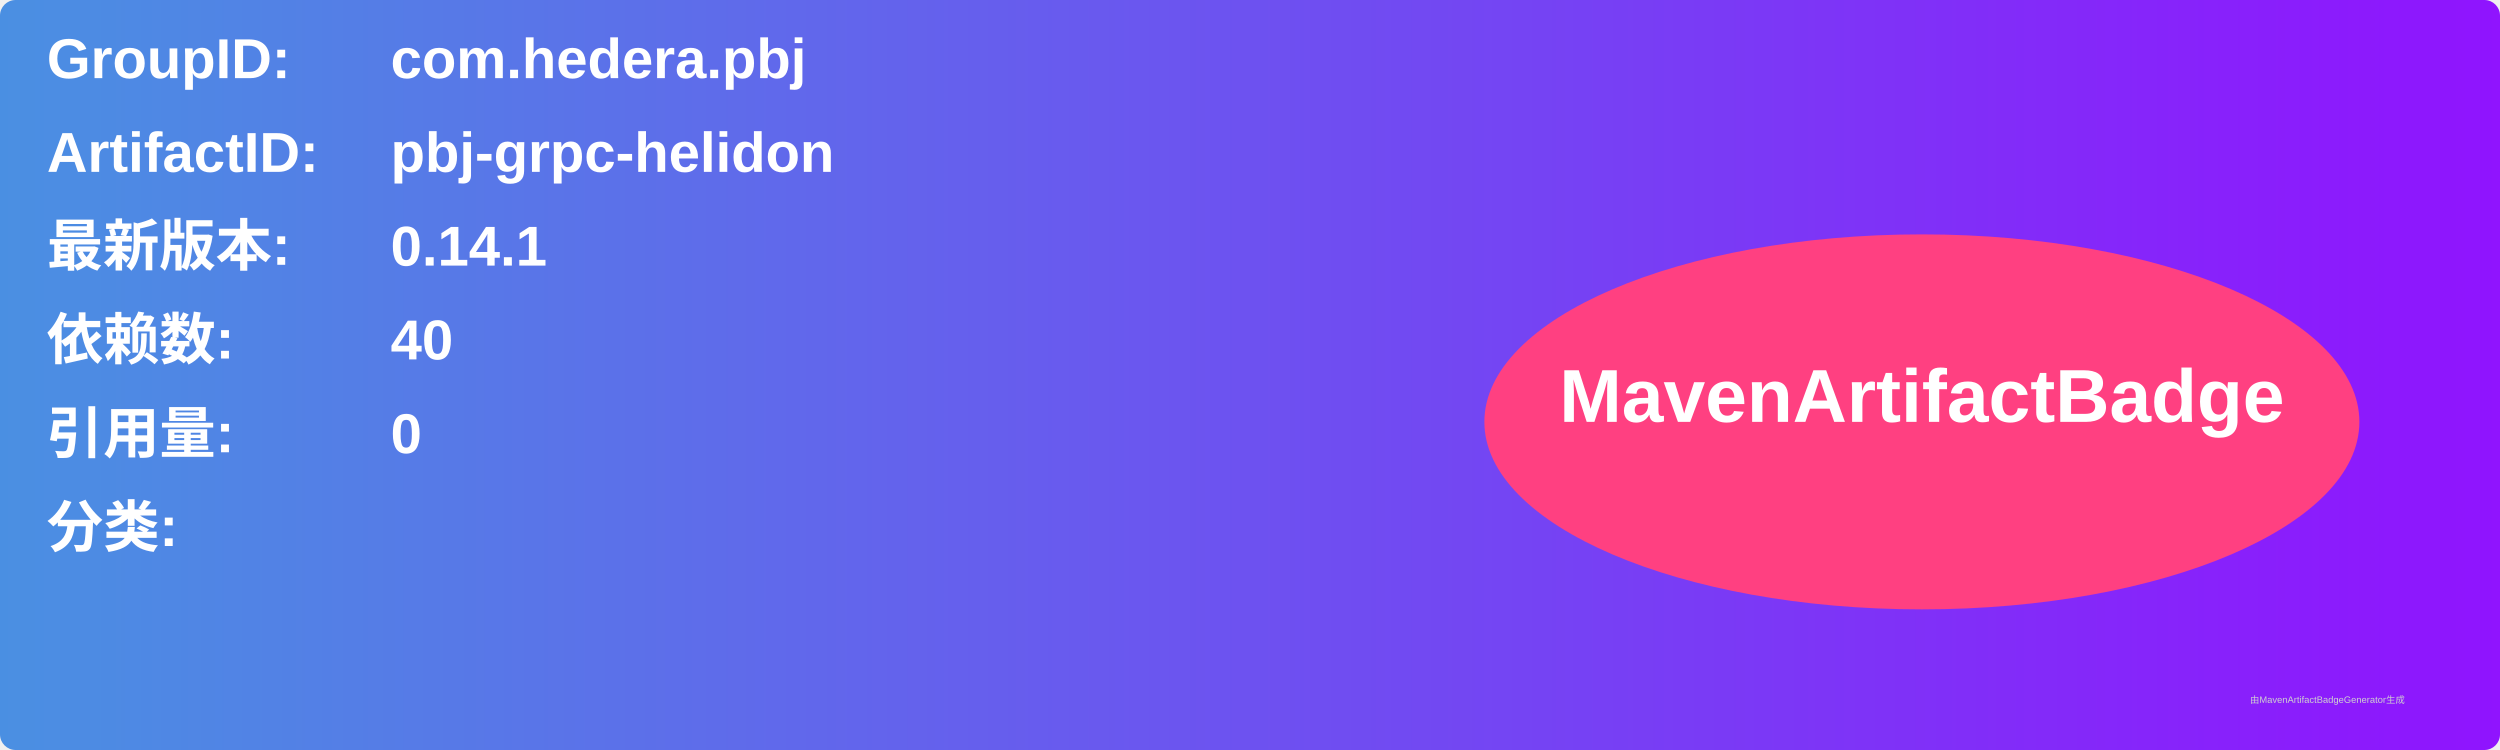
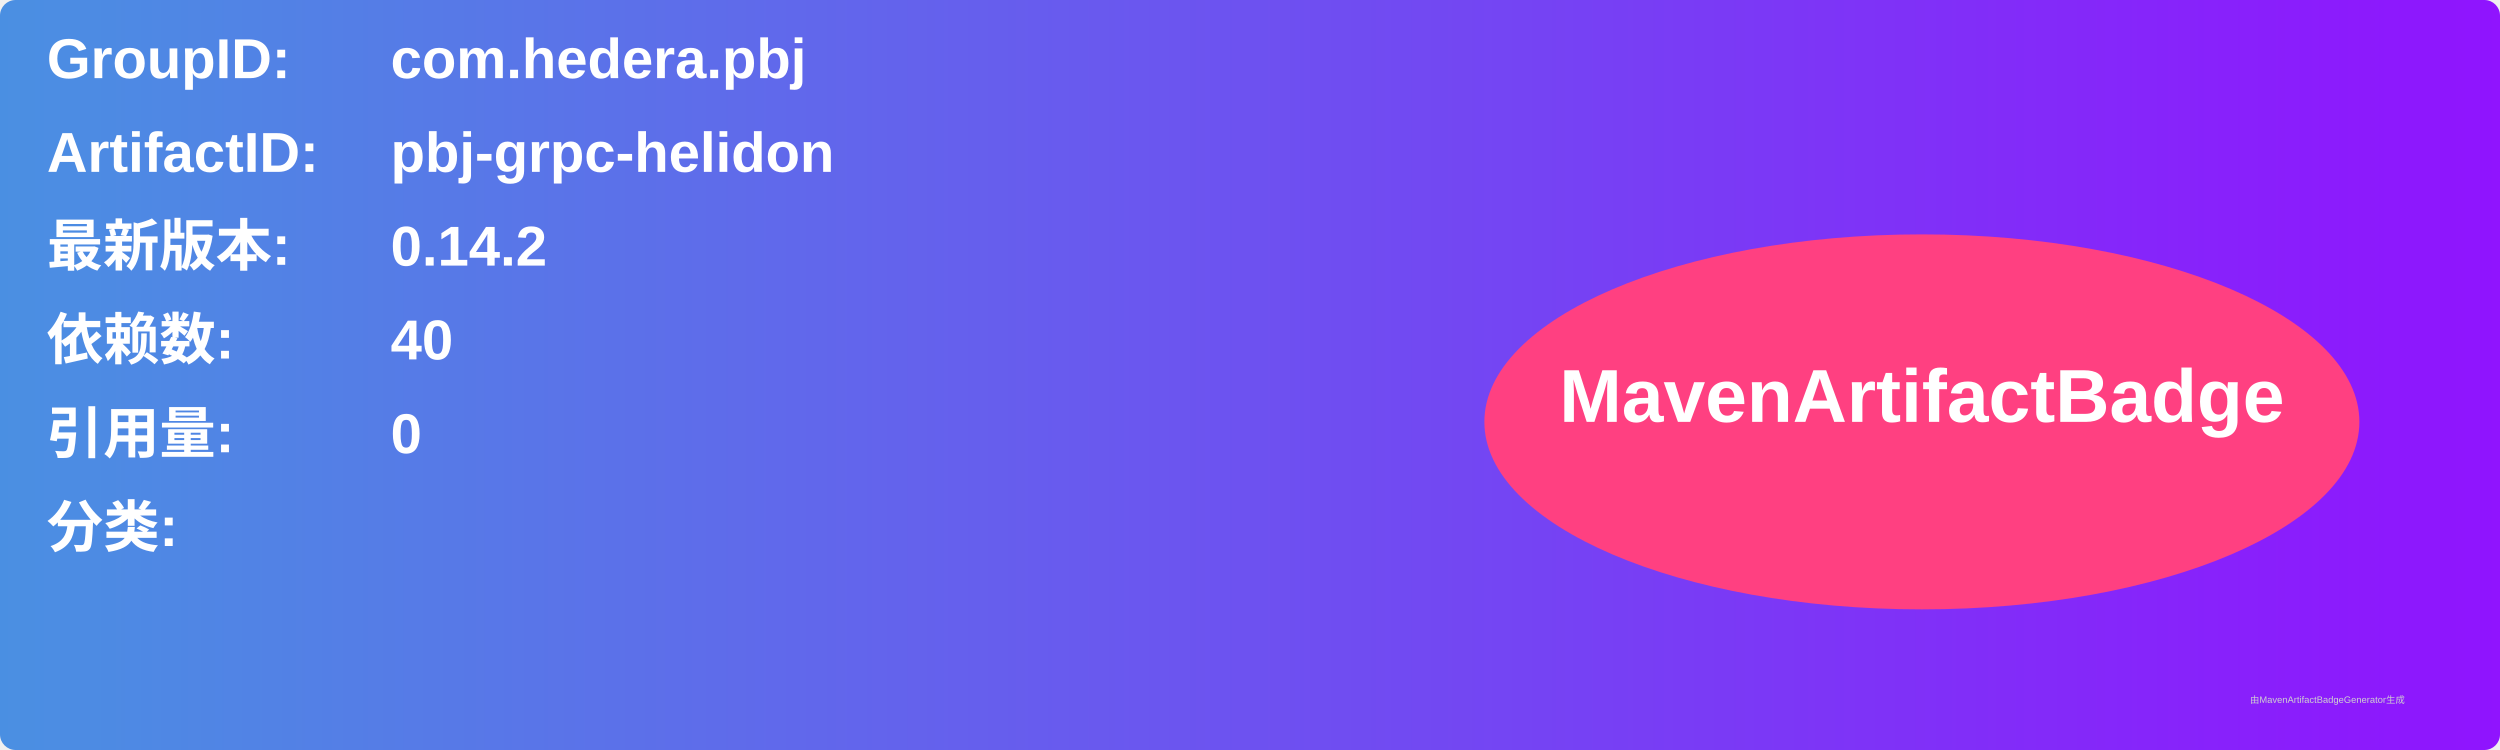
<svg xmlns="http://www.w3.org/2000/svg" width="800" height="240" viewBox="0 0 800 240">
  <linearGradient id="grad" x1="0%" y1="0%" x2="100%" y2="0%">
    <stop offset="0%" stop-color="#4a90e2" />
    <stop offset="100%" stop-color="#9013fe" />
  </linearGradient>
  <rect width="100%" height="100%" rx="5" ry="5" fill="url(#grad)" />
  <g transform="translate(15, 15)">
    <text x="0" y="10" font-family="Arial" font-size="18" fill="white" font-weight="bold" width="260">GroupID:</text>
    <text x="110" y="10" font-family="Arial" font-size="18" fill="white" font-weight="bold" width="460">com.hedera.pbj</text>
    <text x="0" y="40" font-family="Arial" font-size="18" fill="white" font-weight="bold" width="260">ArtifactID:</text>
    <text x="110" y="40" font-family="Arial" font-size="18" fill="white" font-weight="bold" width="460">pbj-grpc-helidon</text>
    <text x="0" y="70" font-family="Arial" font-size="18" fill="white" font-weight="bold">最新版本:</text>
    <text x="110" y="70" font-family="Arial" font-size="18" fill="white" font-weight="bold">
-       <tspan font-weight="bold">0.14.1</tspan>
+       <tspan font-weight="bold">0.14.2</tspan>
    </text>
    <text x="0" y="100" font-family="Arial" font-size="18" fill="white" font-weight="bold">依赖数: </text>
    <text x="110" y="100" font-family="Arial" font-size="18" fill="white">
      <tspan font-weight="bold">40</tspan>
    </text>
    <text x="0" y="130" font-family="Arial" font-size="18" fill="white" font-weight="bold">引用量: </text>
    <text x="110" y="130" font-family="Arial" font-size="18" fill="white">
      <tspan font-weight="bold">0</tspan>
    </text>
    <text x="0" y="160" font-family="Arial" font-size="18" fill="white" font-weight="bold">分类:</text>
    <text x="10" y="190" font-family="Arial" font-size="10" fill="white">
      <tspan font-weight="bold" />
    </text>
    <ellipse cx="600" cy="120" rx="140" ry="60" fill="#ff4081" />
    <text x="600" y="120" text-anchor="middle" font-family="Arial" font-size="24" fill="white" font-weight="bold">MavenArtifactBadge</text>
  </g>
  <text x="720" y="225" font-family="Arial" font-size="3" fill="#d0d0d0">由MavenArtifactBadgeGenerator生成</text>
</svg>
